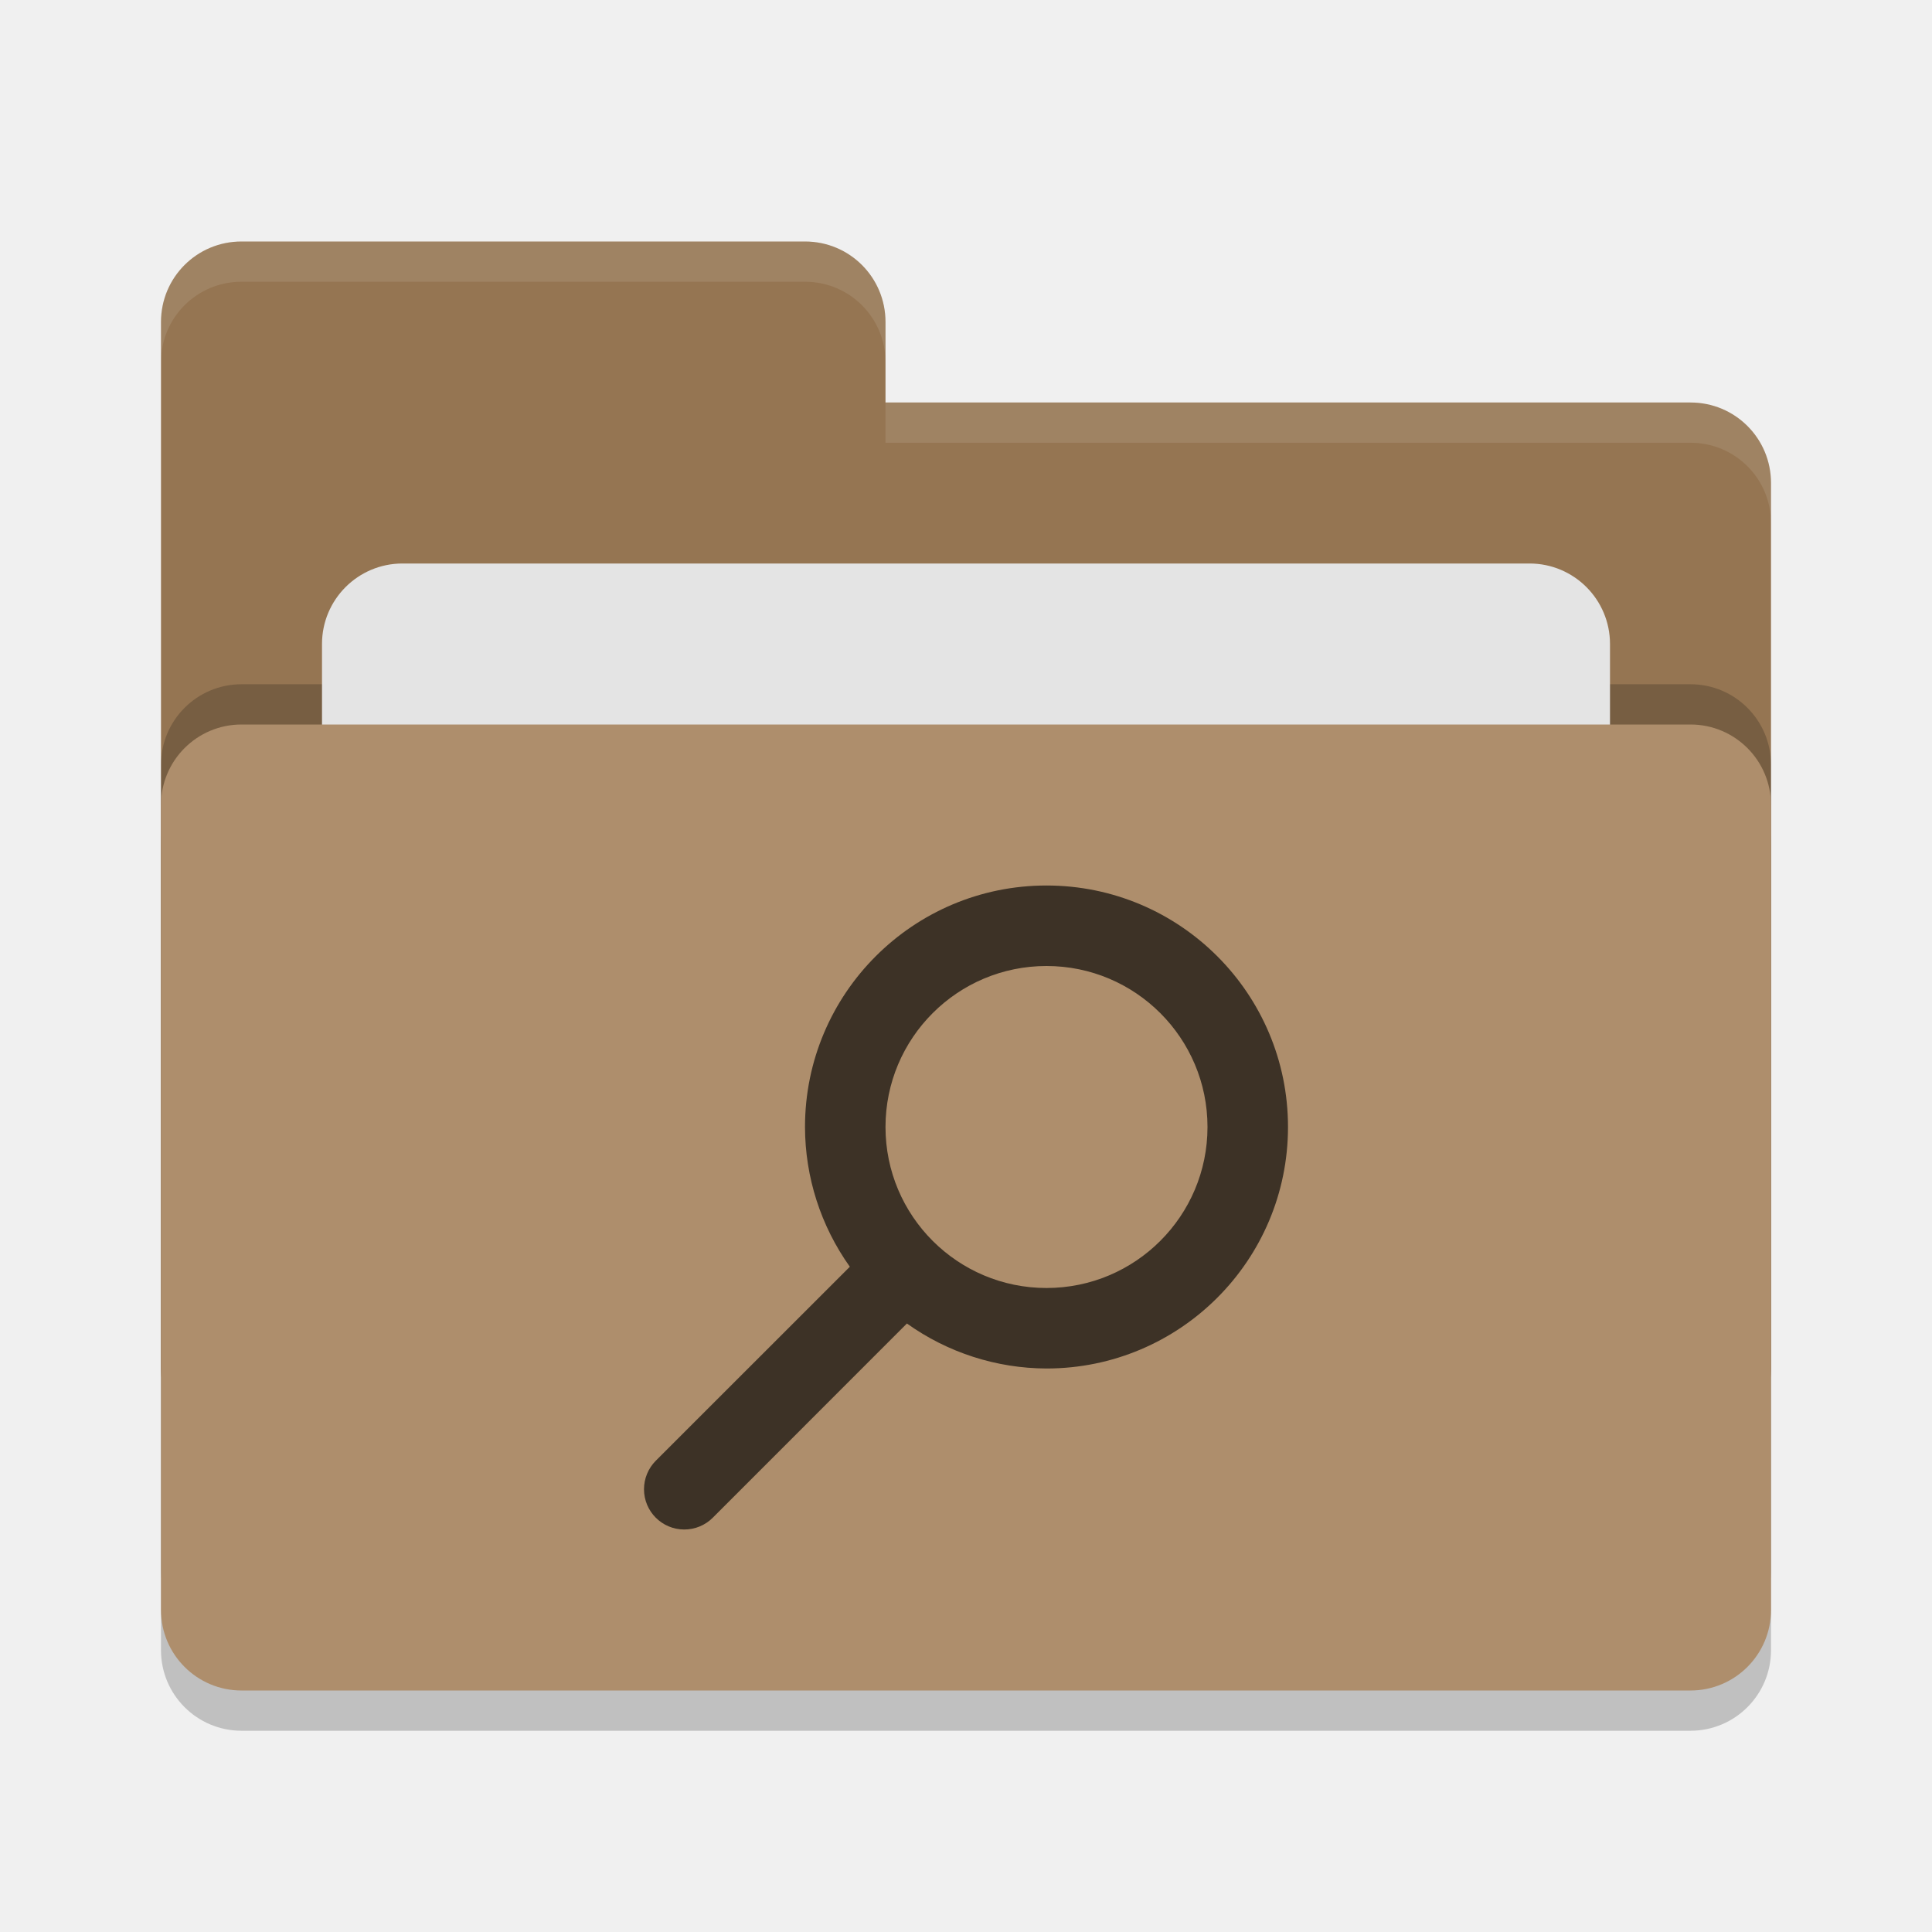
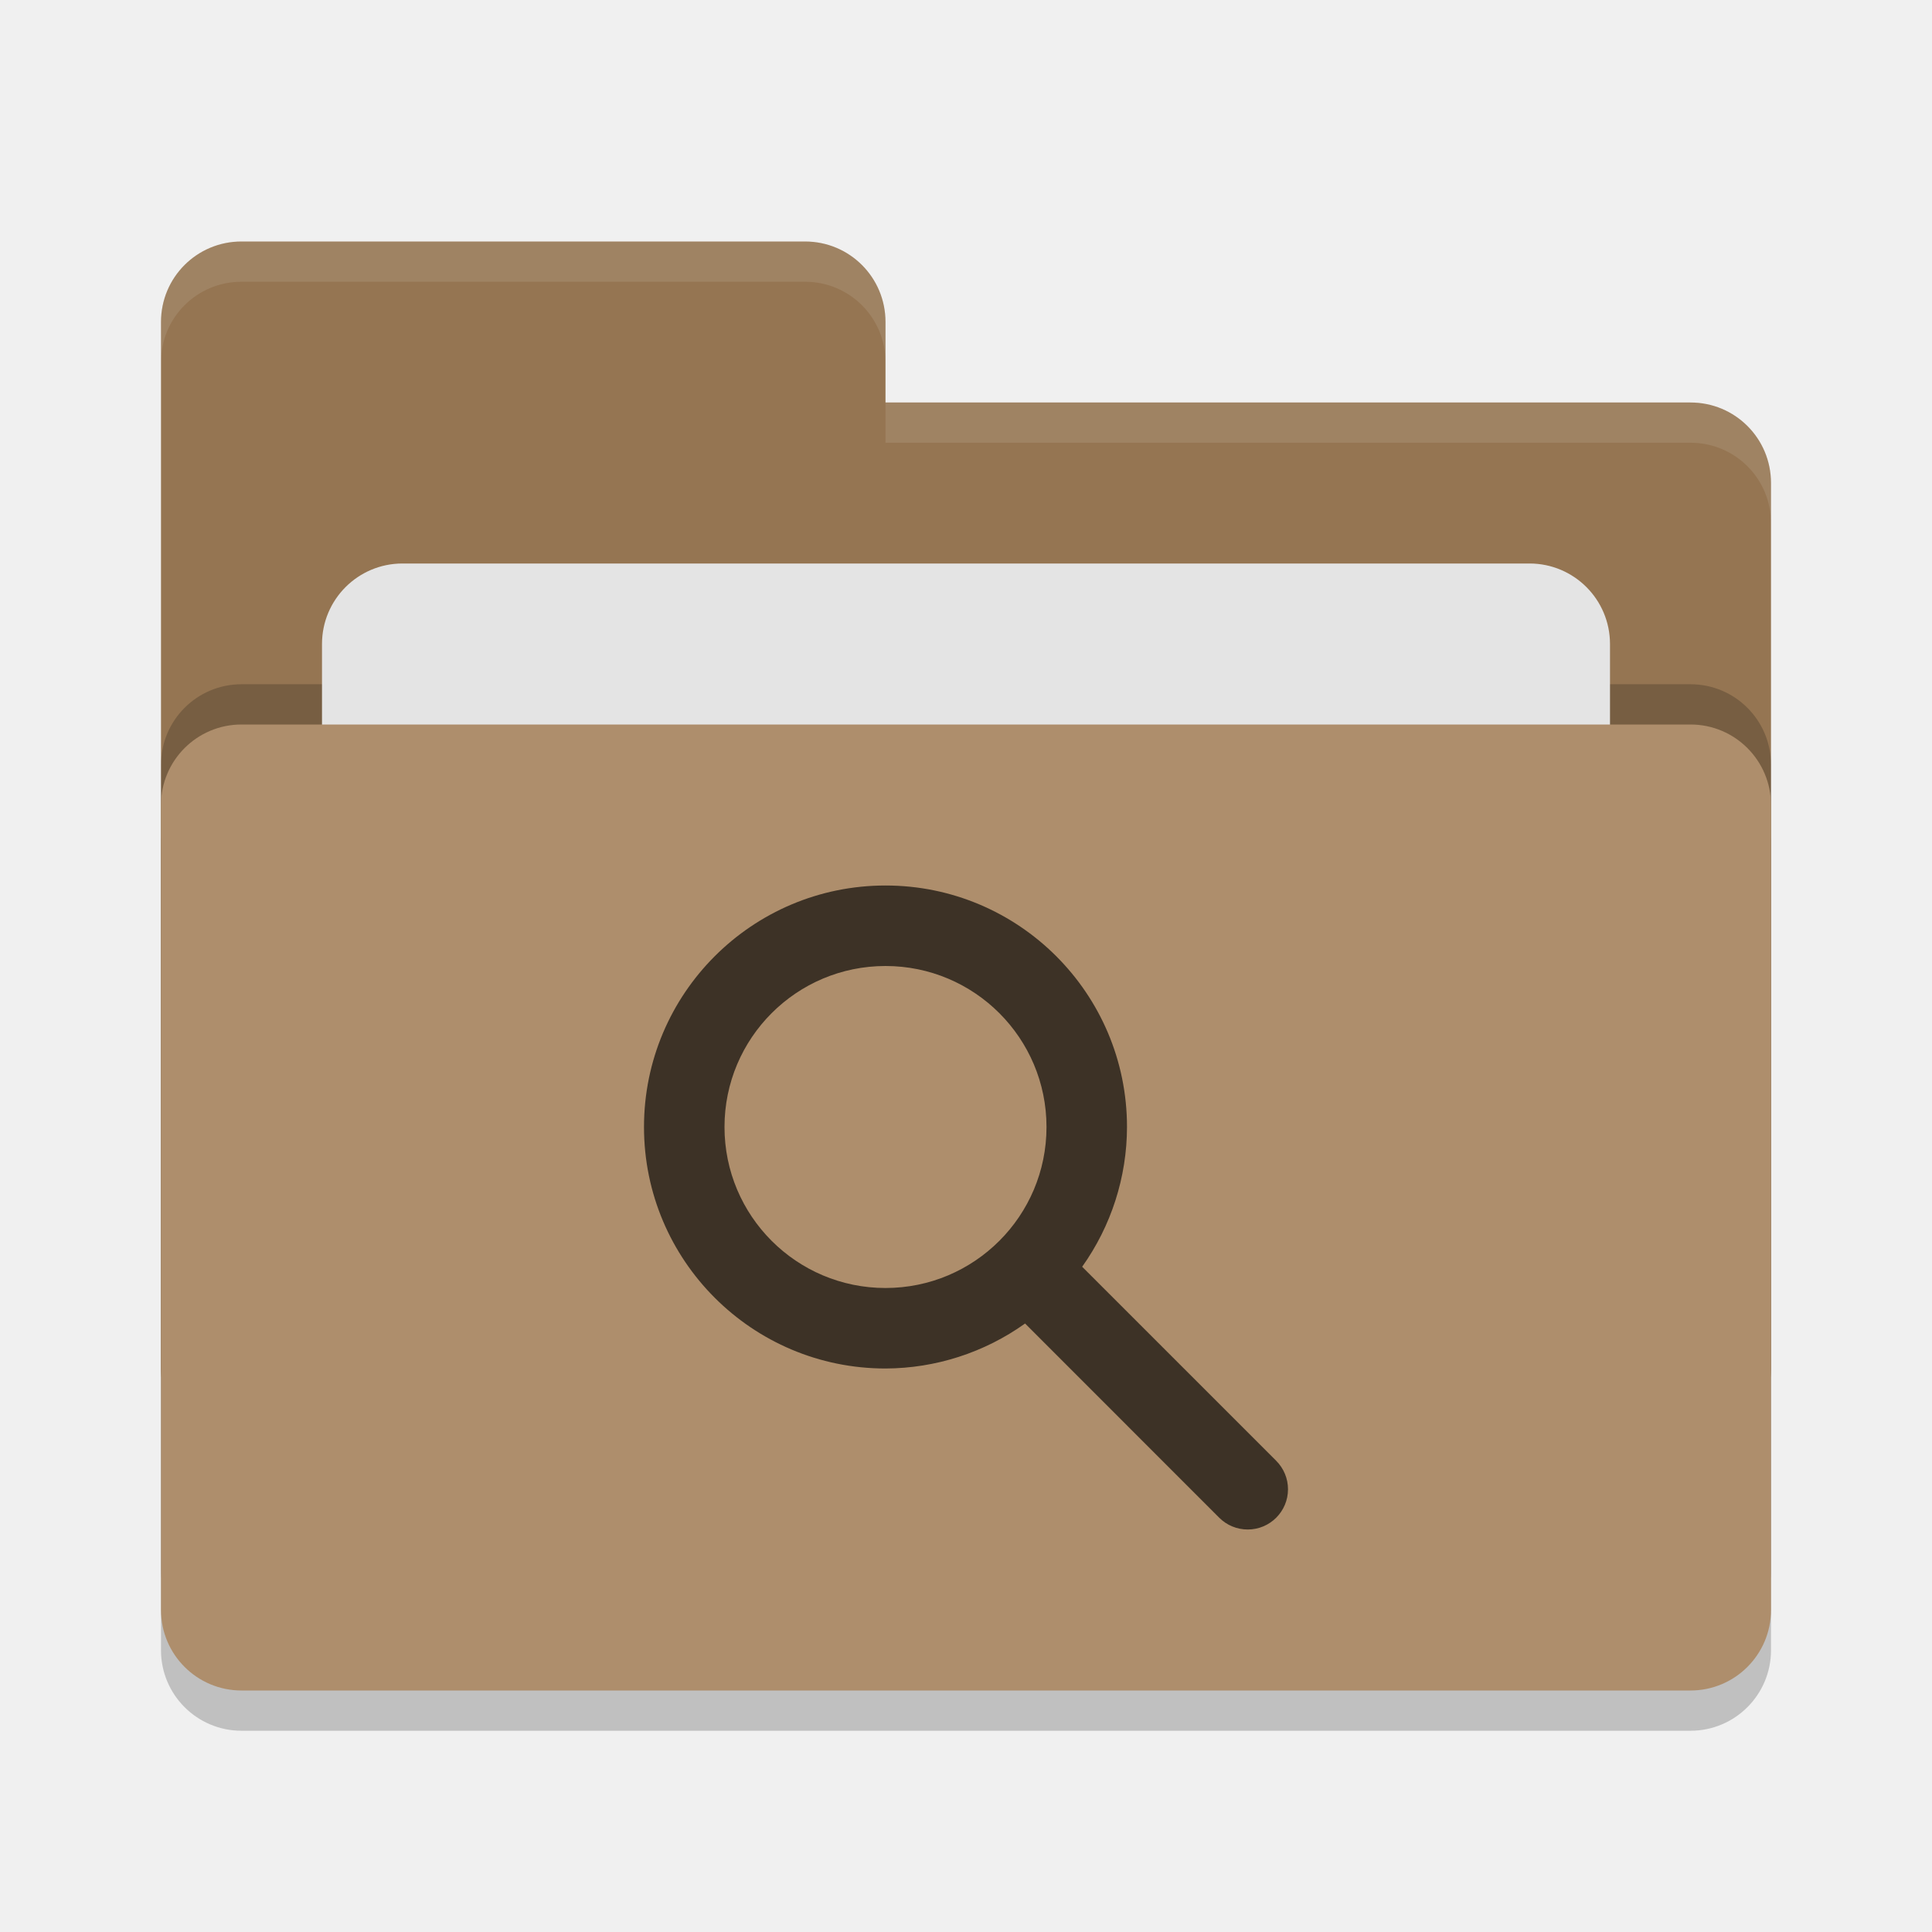
<svg xmlns="http://www.w3.org/2000/svg" width="24" height="24" version="1">
  <rect style="opacity:0.2" width="20" height="12" x="2" y="9.5" rx="1" ry="1" />
  <path style="fill:#957552" d="M 2,17 C 2,17.554 2.446,18 3,18 H 21 C 21.554,18 22,17.554 22,17 V 6 C 22,5.446 21.554,5 21,5 H 11 V 4 C 11,3.446 10.554,3 10,3 H 3 C 2.446,3 2,3.446 2,4" />
  <rect style="opacity:0.2" width="20" height="12" x="2" y="8.5" rx="1" ry="1" />
  <rect style="fill:#e4e4e4" width="16" height="8" x="4" y="7" rx="1" ry="1" />
  <rect style="fill:#ae8e6c" width="20" height="12" x="2" y="9" rx="1" ry="1" />
  <path style="opacity:0.1;fill:#ffffff" d="M 3,3 C 2.446,3 2,3.446 2,4 V 4.5 C 2,3.946 2.446,3.5 3,3.5 H 10 C 10.554,3.5 11,3.946 11,4.5 V 4 C 11,3.446 10.554,3 10,3 Z M 11,5 V 5.5 H 21 C 21.554,5.5 22,5.946 22,6.5 V 6 C 22,5.446 21.554,5 21,5 Z" />
-   <path style="fill:#3d3226" d="M 13 11 A 3 3 0 0 0 10 14 A 3 3 0 0 0 10.557 15.736 L 8.146 18.146 C 8.053 18.24 8 18.367 8 18.5 C 8 18.776 8.224 19 8.5 19 C 8.633 19 8.76 18.948 8.854 18.854 L 11.266 16.441 A 3 3 0 0 0 13 17 A 3 3 0 0 0 16 14 A 3 3 0 0 0 13 11 z M 13 12 A 2 2 0 0 1 15 14 A 2 2 0 0 1 13 16 A 2 2 0 0 1 11 14 A 2 2 0 0 1 13 12 z" />
+   <path style="fill:#3d3226" d="M 11,11 A 3,3 0 0 1 14,14 3,3 0 0 1 13.443,15.736 L 15.853,18.146 C 15.947,18.24 16,18.367 16,18.5 16,18.776 15.776,19 15.5,19 15.367,19 15.24,18.948 15.146,18.854 L 12.734,16.441 A 3,3 0 0 1 11,17 3,3 0 0 1 8,14 3,3 0 0 1 11,11 Z M 11,12 A 2,2 0 0 0 9,14 2,2 0 0 0 11,16 2,2 0 0 0 13,14 2,2 0 0 0 11,12 Z" />
</svg>
